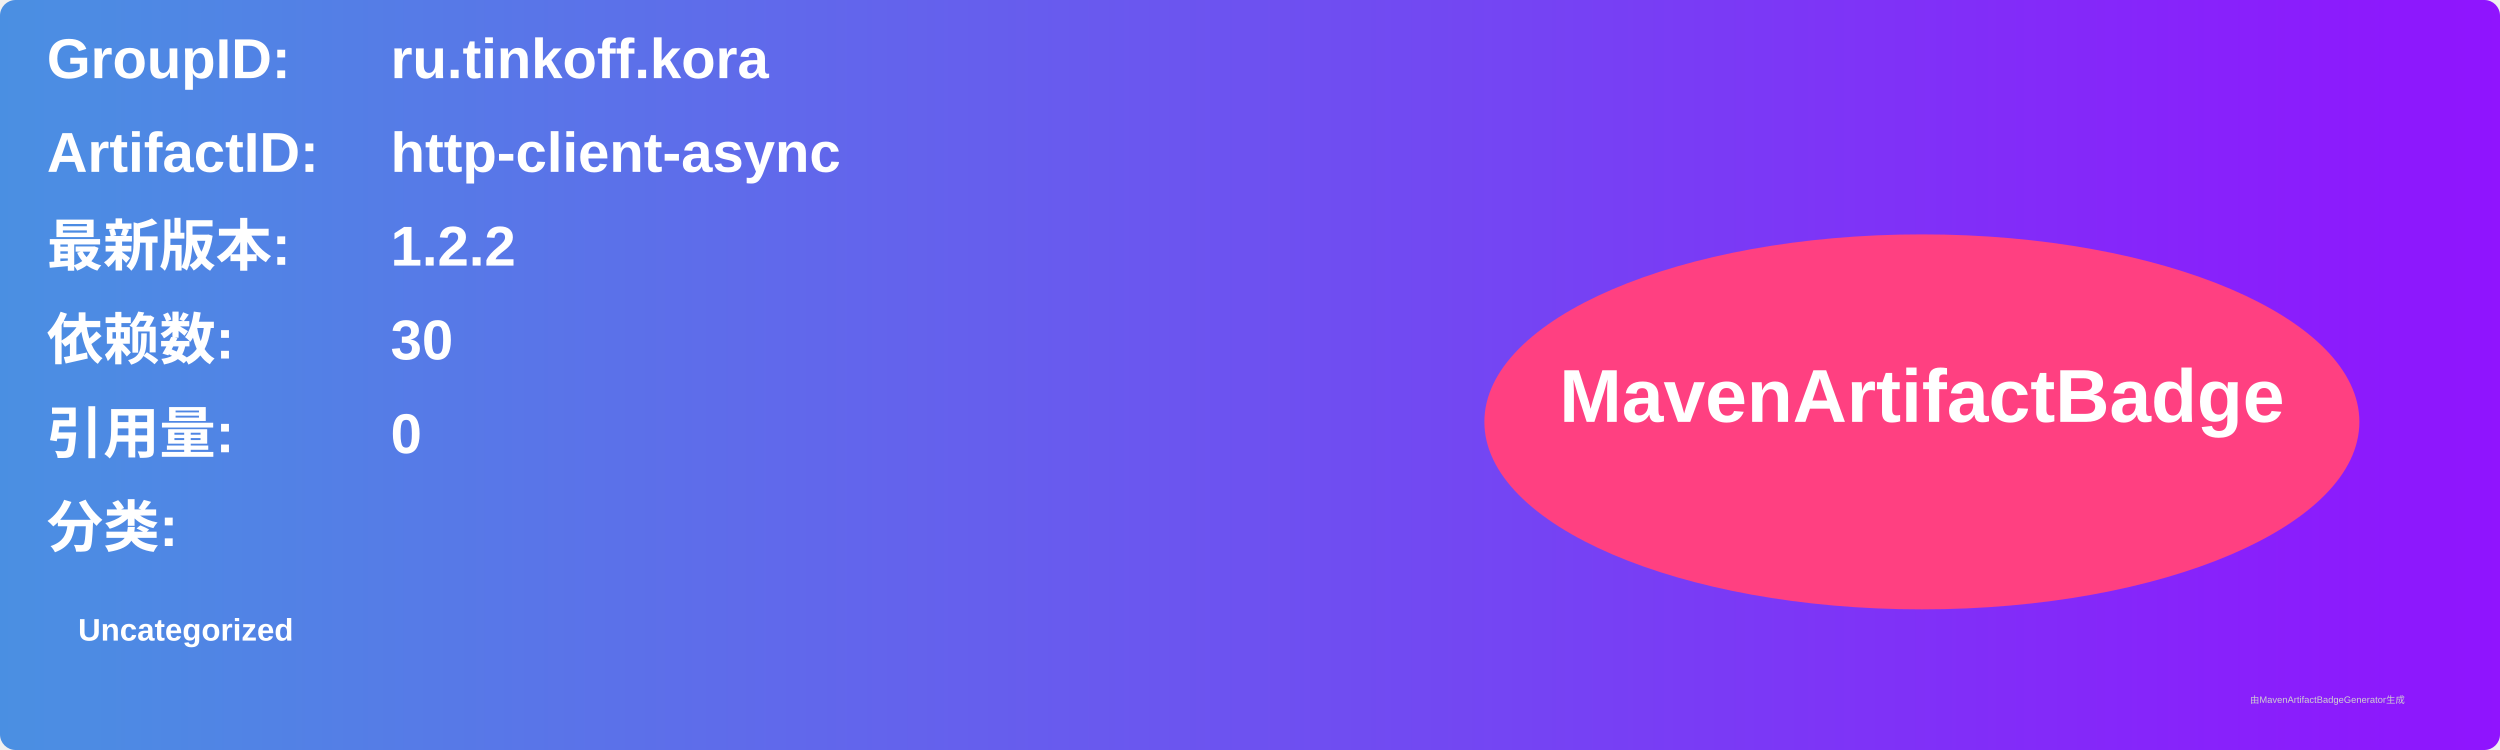
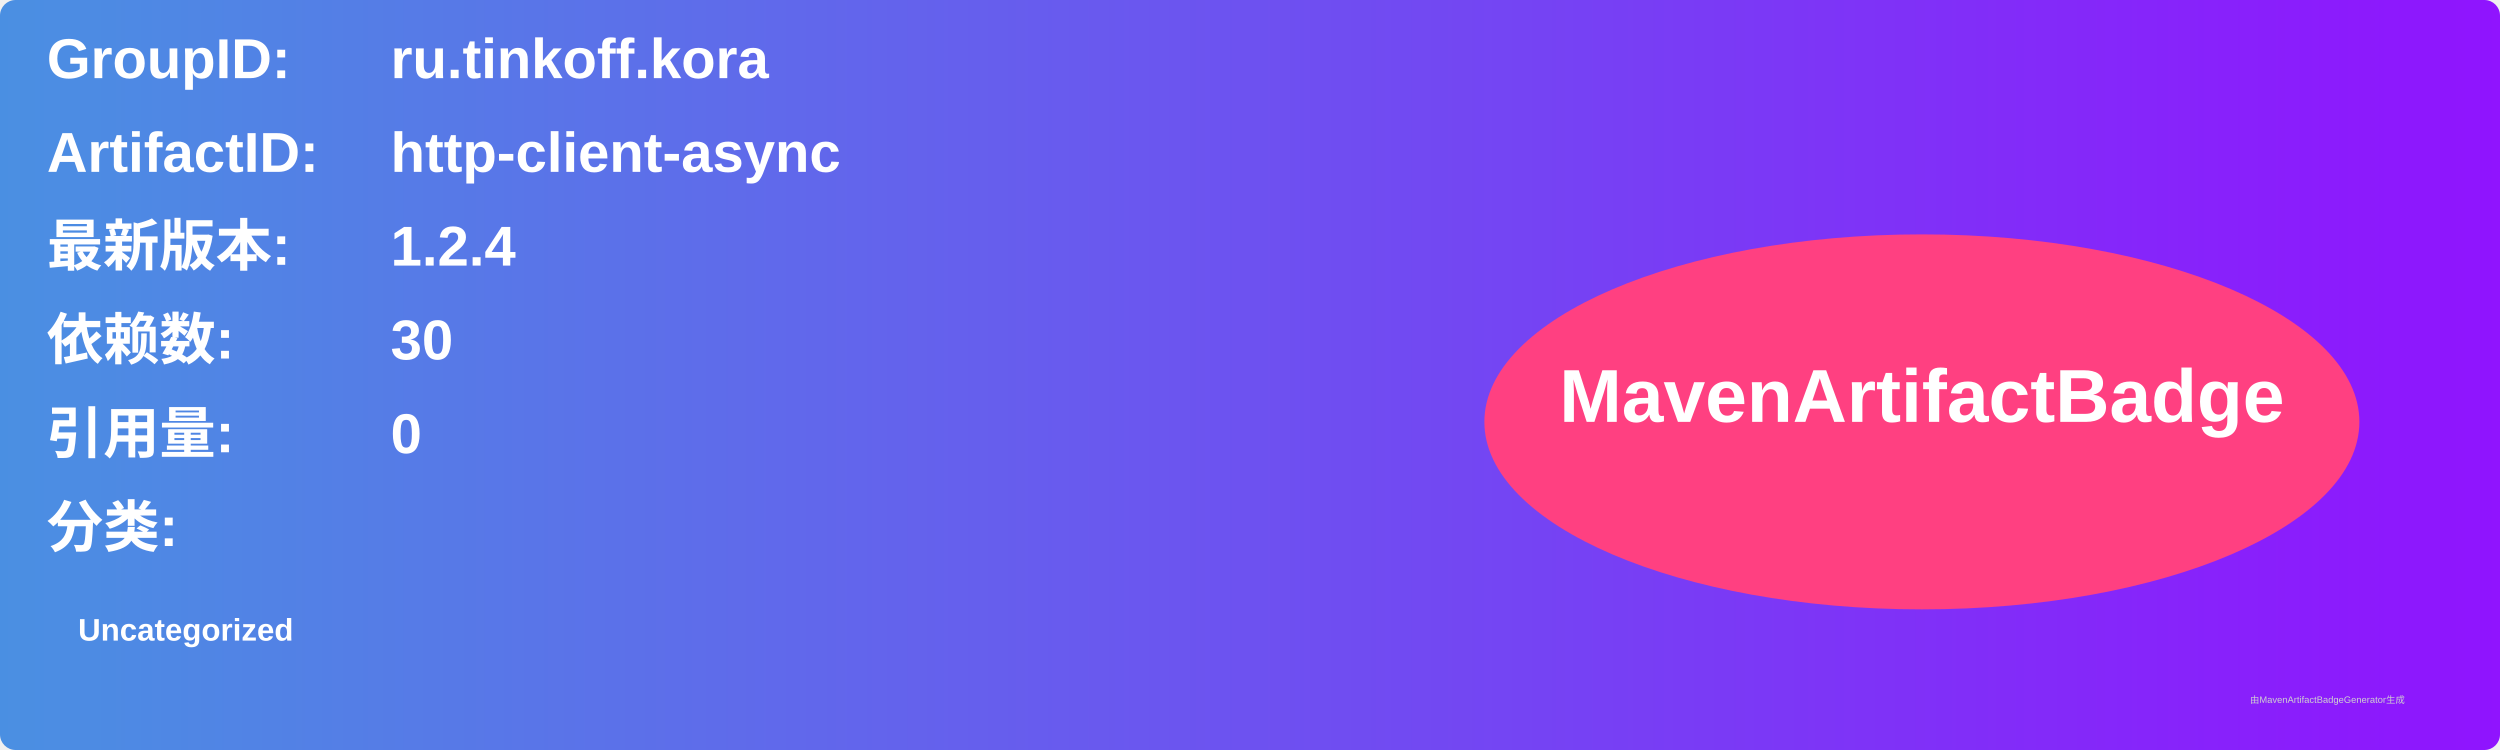
<svg xmlns="http://www.w3.org/2000/svg" width="800" height="240" viewBox="0 0 800 240">
  <linearGradient id="grad" x1="0%" y1="0%" x2="100%" y2="0%">
    <stop offset="0%" stop-color="#4a90e2" />
    <stop offset="100%" stop-color="#9013fe" />
  </linearGradient>
  <rect width="100%" height="100%" rx="5" ry="5" fill="url(#grad)" />
  <g transform="translate(15, 15)">
    <text x="0" y="10" font-family="Arial" font-size="18" fill="white" font-weight="bold" width="260">GroupID:</text>
    <text x="110" y="10" font-family="Arial" font-size="18" fill="white" font-weight="bold" width="460">ru.tinkoff.kora</text>
    <text x="0" y="40" font-family="Arial" font-size="18" fill="white" font-weight="bold" width="260">ArtifactID:</text>
    <text x="110" y="40" font-family="Arial" font-size="18" fill="white" font-weight="bold" width="460">http-client-async</text>
    <text x="0" y="70" font-family="Arial" font-size="18" fill="white" font-weight="bold">最新版本:</text>
    <text x="110" y="70" font-family="Arial" font-size="18" fill="white" font-weight="bold">
-       <tspan font-weight="bold">1.2.2</tspan>
+       <tspan font-weight="bold">1.2.4</tspan>
    </text>
    <text x="0" y="100" font-family="Arial" font-size="18" fill="white" font-weight="bold">依赖数: </text>
    <text x="110" y="100" font-family="Arial" font-size="18" fill="white">
      <tspan font-weight="bold">30</tspan>
    </text>
    <text x="0" y="130" font-family="Arial" font-size="18" fill="white" font-weight="bold">引用量: </text>
    <text x="110" y="130" font-family="Arial" font-size="18" fill="white">
      <tspan font-weight="bold">0</tspan>
    </text>
    <text x="0" y="160" font-family="Arial" font-size="18" fill="white" font-weight="bold">分类:</text>
    <text x="10" y="190" font-family="Arial" font-size="10" fill="white">
      <tspan font-weight="bold">Uncategorized</tspan>
    </text>
    <ellipse cx="600" cy="120" rx="140" ry="60" fill="#ff4081" />
    <text x="600" y="120" text-anchor="middle" font-family="Arial" font-size="24" fill="white" font-weight="bold">MavenArtifactBadge</text>
  </g>
  <text x="720" y="225" font-family="Arial" font-size="3" fill="#d0d0d0">由MavenArtifactBadgeGenerator生成</text>
</svg>
